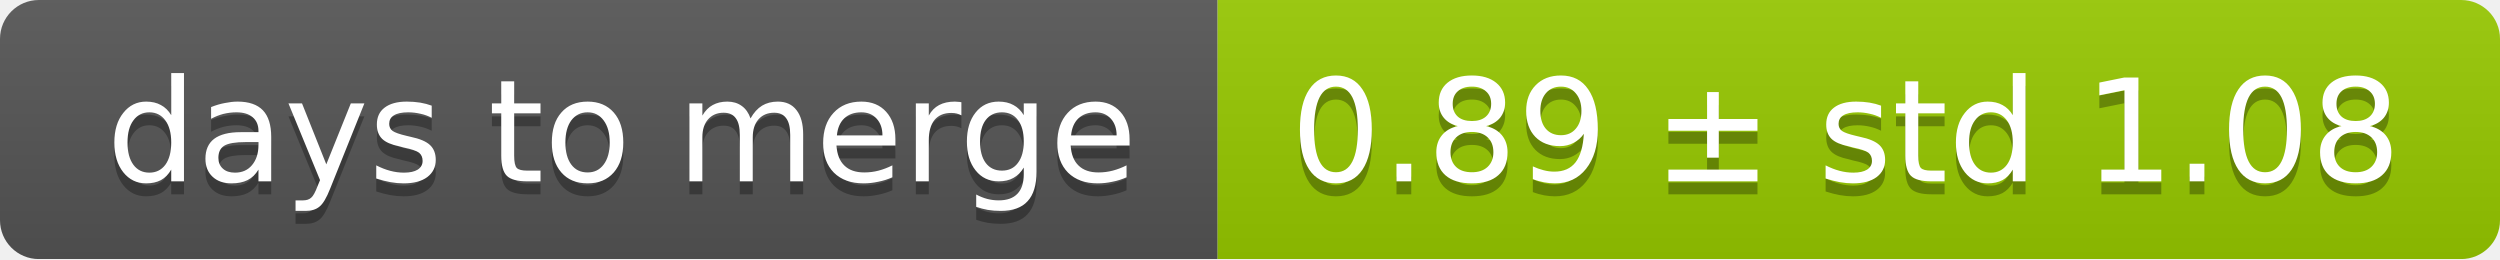
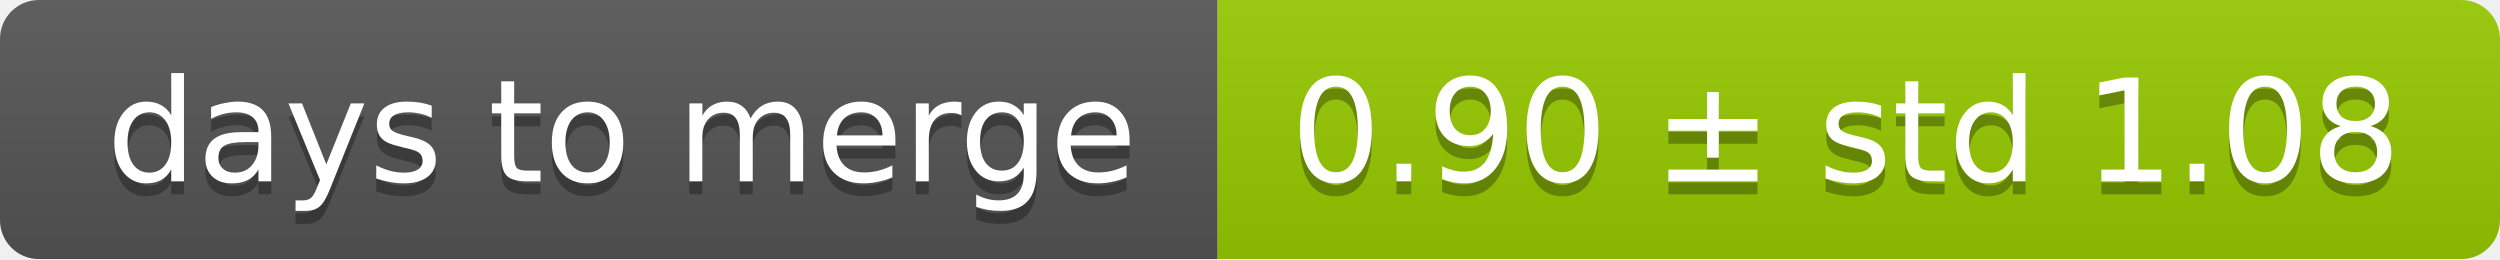
<svg xmlns="http://www.w3.org/2000/svg" width="193" height="20">
  <linearGradient id="smooth" x2="0" y2="100%">
    <stop offset="0" stop-color="#bbb" stop-opacity=".1" />
    <stop offset="1" stop-opacity=".1" />
  </linearGradient>
  <mask id="round">
    <rect width="193" height="20" rx="3" fill="#fff" />
  </mask>
  <g mask="url(#round)">
    <rect width="94" height="20" fill="#555" />
    <rect x="94" width="99" height="20" fill="#97ca00" />
    <rect width="193" height="20" fill="url(#smooth)" />
  </g>
  <g fill="#fff" text-anchor="middle" font-family="DejaVu Sans,Verdana,Geneva,sans-serif" font-size="11">
    <text x="48" y="15" fill="#010101" fill-opacity=".3">days to merge</text>
    <text x="48" y="14">days to merge</text>
-     <text x="142.5" y="15" fill="#010101" fill-opacity=".3">0.89 ± std 1.08</text>
-     <text x="142.5" y="14">0.89 ± std 1.08</text>
+     <text x="142.5" y="15" fill="#010101" fill-opacity=".3">0.90 ± std 1.08</text>
+     <text x="142.5" y="14">0.90 ± std 1.08</text>
  </g>
</svg>
